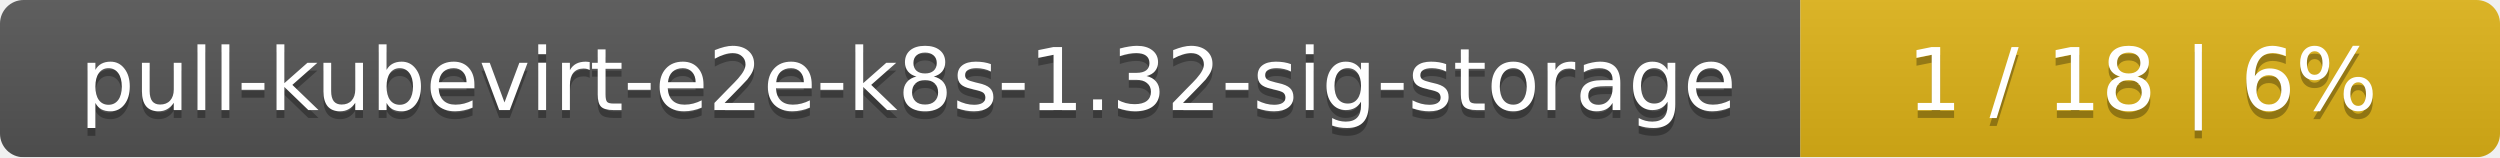
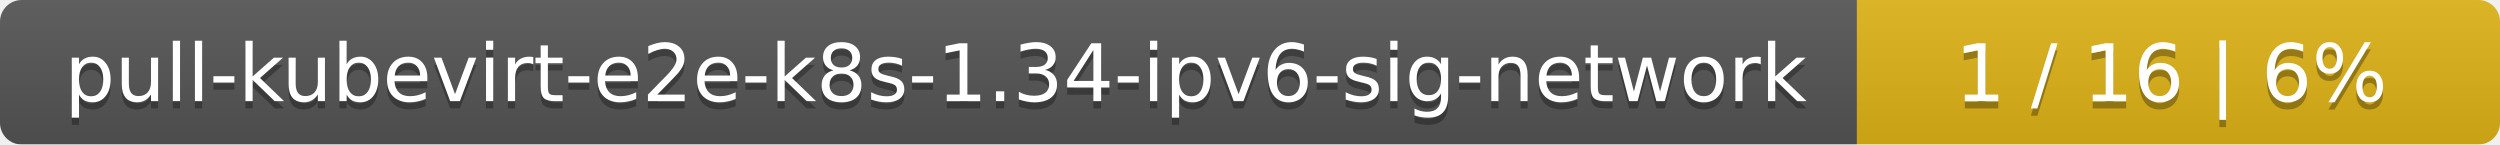
- <svg xmlns="http://www.w3.org/2000/svg" width="318" height="20">
+ <svg xmlns="http://www.w3.org/2000/svg" width="346" height="20">
  <linearGradient id="smooth" x2="0" y2="100%">
    <stop offset="0" stop-color="#bbb" stop-opacity=".1" />
    <stop offset="1" stop-opacity=".1" />
  </linearGradient>
  <mask id="round">
-     <rect width="318" height="20" rx="3" fill="#fff" />
+     <rect width="346" height="20" rx="3" fill="#fff" />
  </mask>
  <g mask="url(#round)">
-     <rect width="229" height="20" fill="#555" />
-     <rect x="229" width="89" height="20" fill="#dfb317" />
-     <rect width="318" height="20" fill="url(#smooth)" />
+     <rect width="257" height="20" fill="#555" />
+     <rect x="257" width="89" height="20" fill="#dfb317" />
+     <rect width="346" height="20" fill="url(#smooth)" />
  </g>
  <g fill="#fff" text-anchor="middle" font-family="DejaVu Sans,Verdana,Geneva,sans-serif" font-size="11">
-     <text x="115.5" y="15" fill="#010101" fill-opacity=".3">pull-kubevirt-e2e-k8s-1.32-sig-storage</text>
-     <text x="115.5" y="14">pull-kubevirt-e2e-k8s-1.32-sig-storage</text>
-     <text x="272.5" y="15" fill="#010101" fill-opacity=".3">1 / 18    |    6%</text>
-     <text x="272.5" y="14">1 / 18    |    6%</text>
+     <text x="129.5" y="15" fill="#010101" fill-opacity=".3">pull-kubevirt-e2e-k8s-1.34-ipv6-sig-network</text>
+     <text x="129.5" y="14">pull-kubevirt-e2e-k8s-1.34-ipv6-sig-network</text>
+     <text x="300.5" y="15" fill="#010101" fill-opacity=".3">1 / 16    |    6%</text>
+     <text x="300.5" y="14">1 / 16    |    6%</text>
  </g>
</svg>
